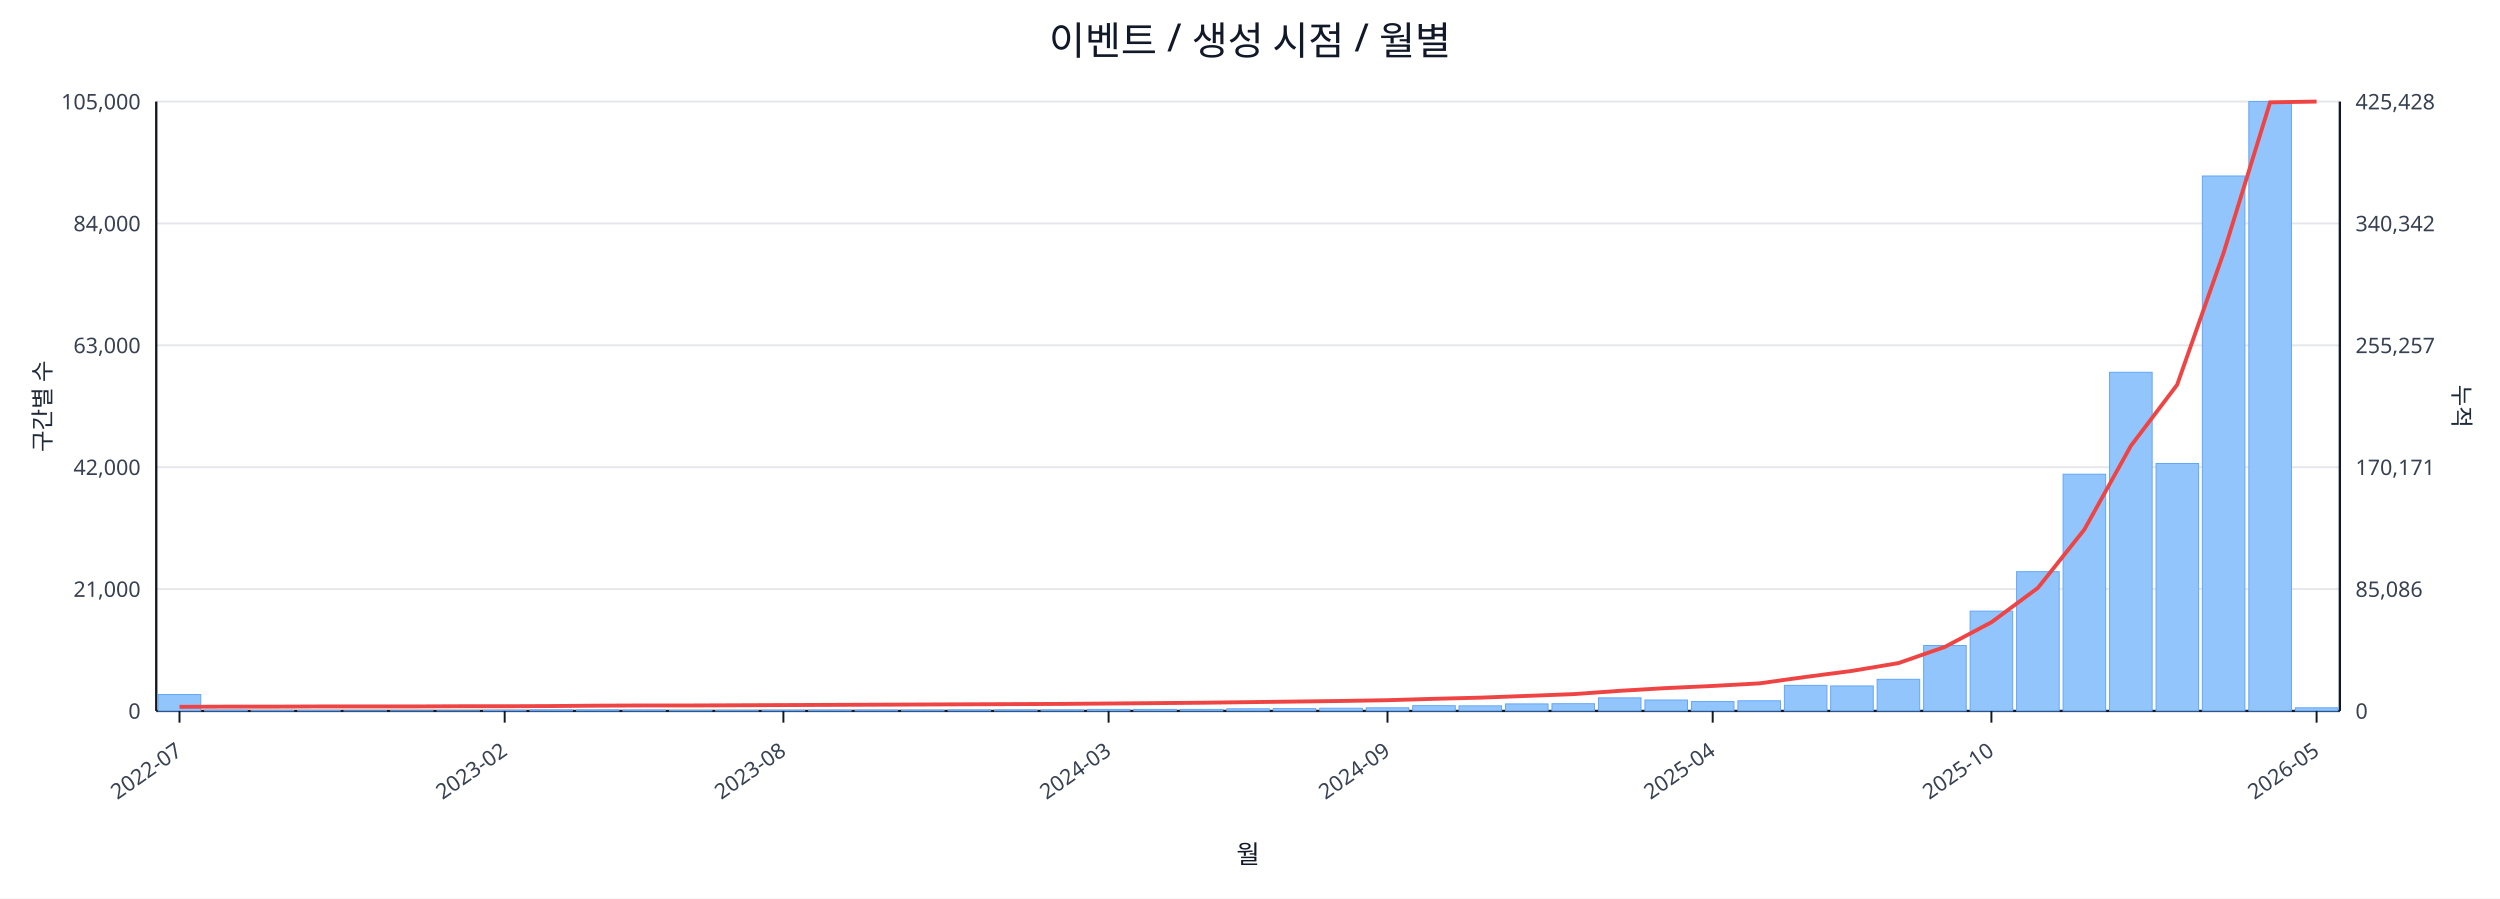
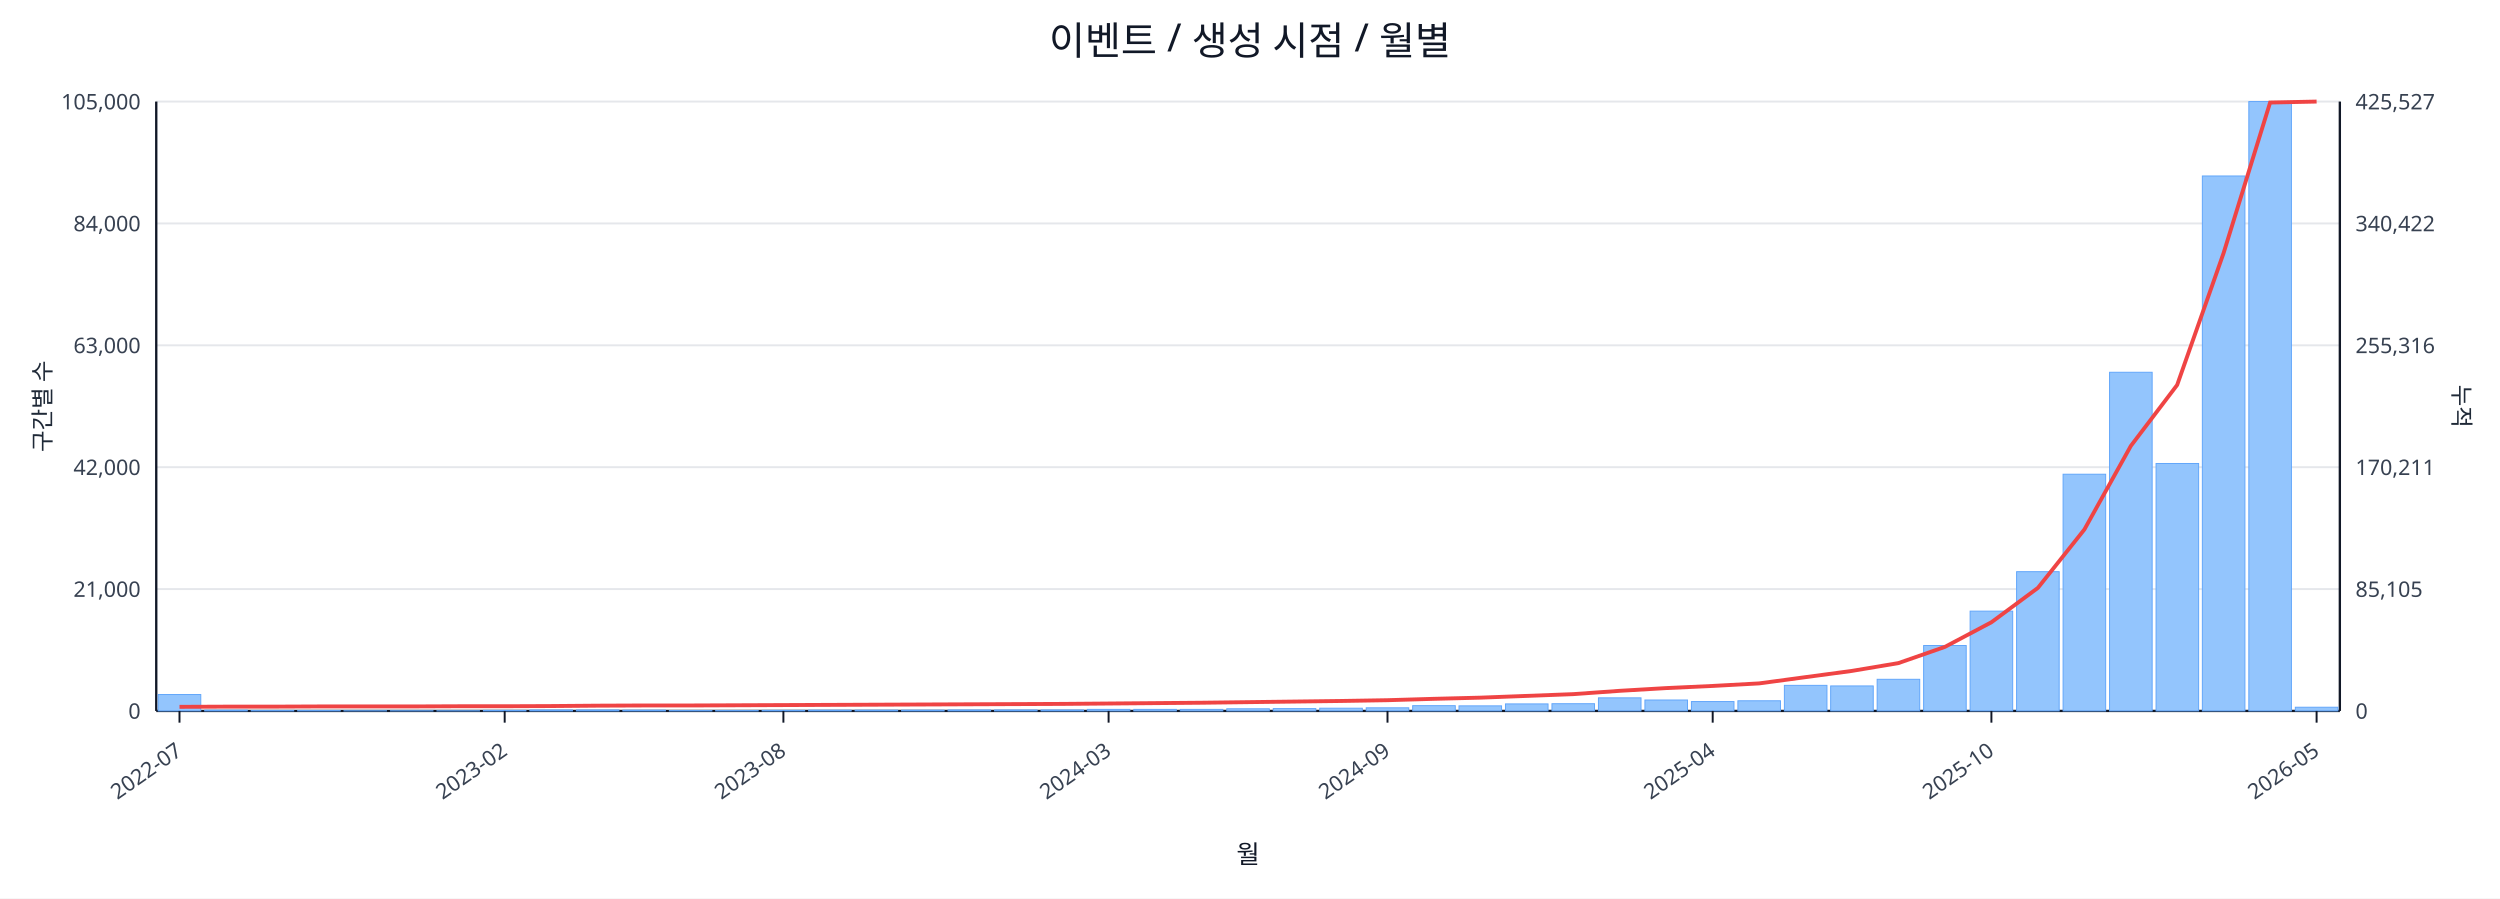
<svg xmlns="http://www.w3.org/2000/svg" width="1280" height="460" viewBox="0 0 1280 460">
  <rect x="0" y="0" width="100%" height="100%" fill="#ffffff" />
  <text x="640.0" y="28" font-size="20" text-anchor="middle" font-family="sans-serif" fill="#111827">이벤트 / 생성 시점 / 월별</text>
  <line x1="80.0" y1="52.0" x2="1198.0" y2="52.0" stroke="#e5e7eb" stroke-width="1" />
  <text x="72.0" y="56.0" font-size="11" text-anchor="end" font-family="sans-serif" fill="#374151">105,000</text>
-   <text x="1206.0" y="56.0" font-size="11" text-anchor="start" font-family="sans-serif" fill="#374151">425,428</text>
+   <text x="1206.0" y="56.0" font-size="11" text-anchor="start" font-family="sans-serif" fill="#374151">425,527</text>
  <line x1="80.0" y1="114.4" x2="1198.0" y2="114.4" stroke="#e5e7eb" stroke-width="1" />
  <text x="72.0" y="118.4" font-size="11" text-anchor="end" font-family="sans-serif" fill="#374151">84,000</text>
-   <text x="1206.0" y="118.4" font-size="11" text-anchor="start" font-family="sans-serif" fill="#374151">340,342</text>
+   <text x="1206.0" y="118.4" font-size="11" text-anchor="start" font-family="sans-serif" fill="#374151">340,422</text>
  <line x1="80.0" y1="176.8" x2="1198.0" y2="176.8" stroke="#e5e7eb" stroke-width="1" />
  <text x="72.0" y="180.8" font-size="11" text-anchor="end" font-family="sans-serif" fill="#374151">63,000</text>
-   <text x="1206.0" y="180.8" font-size="11" text-anchor="start" font-family="sans-serif" fill="#374151">255,257</text>
+   <text x="1206.0" y="180.8" font-size="11" text-anchor="start" font-family="sans-serif" fill="#374151">255,316</text>
  <line x1="80.0" y1="239.2" x2="1198.0" y2="239.2" stroke="#e5e7eb" stroke-width="1" />
  <text x="72.0" y="243.2" font-size="11" text-anchor="end" font-family="sans-serif" fill="#374151">42,000</text>
-   <text x="1206.0" y="243.2" font-size="11" text-anchor="start" font-family="sans-serif" fill="#374151">170,171</text>
+   <text x="1206.0" y="243.2" font-size="11" text-anchor="start" font-family="sans-serif" fill="#374151">170,211</text>
  <line x1="80.0" y1="301.6" x2="1198.0" y2="301.6" stroke="#e5e7eb" stroke-width="1" />
  <text x="72.0" y="305.6" font-size="11" text-anchor="end" font-family="sans-serif" fill="#374151">21,000</text>
-   <text x="1206.0" y="305.6" font-size="11" text-anchor="start" font-family="sans-serif" fill="#374151">85,086</text>
+   <text x="1206.0" y="305.6" font-size="11" text-anchor="start" font-family="sans-serif" fill="#374151">85,105</text>
  <line x1="80.0" y1="364.0" x2="1198.0" y2="364.0" stroke="#e5e7eb" stroke-width="1" />
  <text x="72.0" y="368.0" font-size="11" text-anchor="end" font-family="sans-serif" fill="#374151">0</text>
  <text x="1206.0" y="368.0" font-size="11" text-anchor="start" font-family="sans-serif" fill="#374151">0</text>
  <line x1="80.0" y1="364.0" x2="1198.0" y2="364.0" stroke="#111827" stroke-width="1.2" />
  <line x1="80.0" y1="52.0" x2="80.0" y2="364.0" stroke="#111827" stroke-width="1.2" />
  <line x1="1198.0" y1="52.0" x2="1198.0" y2="364.0" stroke="#111827" stroke-width="1.2" />
  <rect x="81.0" y="355.6" width="21.8" height="8.4" fill="#93c5fd" stroke="#60a5fa" stroke-width="0.5" />
  <rect x="104.8" y="363.6" width="21.8" height="0.4" fill="#93c5fd" stroke="#60a5fa" stroke-width="0.5" />
  <rect x="128.6" y="363.8" width="21.8" height="0.2" fill="#93c5fd" stroke="#60a5fa" stroke-width="0.5" />
  <rect x="152.4" y="363.8" width="21.8" height="0.2" fill="#93c5fd" stroke="#60a5fa" stroke-width="0.5" />
  <rect x="176.1" y="363.9" width="21.8" height="0.1" fill="#93c5fd" stroke="#60a5fa" stroke-width="0.5" />
  <rect x="199.9" y="363.9" width="21.8" height="0.1" fill="#93c5fd" stroke="#60a5fa" stroke-width="0.5" />
  <rect x="223.7" y="363.9" width="21.8" height="0.1" fill="#93c5fd" stroke="#60a5fa" stroke-width="0.5" />
  <rect x="247.5" y="363.7" width="21.8" height="0.3" fill="#93c5fd" stroke="#60a5fa" stroke-width="0.5" />
  <rect x="271.3" y="363.5" width="21.8" height="0.5" fill="#93c5fd" stroke="#60a5fa" stroke-width="0.5" />
  <rect x="295.1" y="363.5" width="21.8" height="0.5" fill="#93c5fd" stroke="#60a5fa" stroke-width="0.5" />
  <rect x="318.9" y="363.6" width="21.8" height="0.4" fill="#93c5fd" stroke="#60a5fa" stroke-width="0.5" />
  <rect x="342.7" y="363.8" width="21.8" height="0.2" fill="#93c5fd" stroke="#60a5fa" stroke-width="0.5" />
  <rect x="366.4" y="363.8" width="21.8" height="0.2" fill="#93c5fd" stroke="#60a5fa" stroke-width="0.5" />
  <rect x="390.2" y="363.7" width="21.8" height="0.3" fill="#93c5fd" stroke="#60a5fa" stroke-width="0.5" />
  <rect x="414.0" y="363.6" width="21.8" height="0.4" fill="#93c5fd" stroke="#60a5fa" stroke-width="0.5" />
  <rect x="437.8" y="363.6" width="21.8" height="0.4" fill="#93c5fd" stroke="#60a5fa" stroke-width="0.5" />
  <rect x="461.6" y="363.6" width="21.8" height="0.4" fill="#93c5fd" stroke="#60a5fa" stroke-width="0.5" />
  <rect x="485.4" y="363.5" width="21.8" height="0.5" fill="#93c5fd" stroke="#60a5fa" stroke-width="0.5" />
  <rect x="509.2" y="363.5" width="21.8" height="0.5" fill="#93c5fd" stroke="#60a5fa" stroke-width="0.5" />
  <rect x="533.0" y="363.5" width="21.8" height="0.5" fill="#93c5fd" stroke="#60a5fa" stroke-width="0.5" />
  <rect x="556.7" y="363.2" width="21.8" height="0.8" fill="#93c5fd" stroke="#60a5fa" stroke-width="0.5" />
  <rect x="580.5" y="363.2" width="21.8" height="0.8" fill="#93c5fd" stroke="#60a5fa" stroke-width="0.5" />
  <rect x="604.3" y="363.2" width="21.8" height="0.8" fill="#93c5fd" stroke="#60a5fa" stroke-width="0.5" />
  <rect x="628.1" y="362.9" width="21.8" height="1.1" fill="#93c5fd" stroke="#60a5fa" stroke-width="0.5" />
  <rect x="651.9" y="362.8" width="21.8" height="1.2" fill="#93c5fd" stroke="#60a5fa" stroke-width="0.5" />
  <rect x="675.7" y="362.6" width="21.8" height="1.4" fill="#93c5fd" stroke="#60a5fa" stroke-width="0.5" />
  <rect x="699.5" y="362.4" width="21.8" height="1.6" fill="#93c5fd" stroke="#60a5fa" stroke-width="0.5" />
  <rect x="723.3" y="361.3" width="21.8" height="2.7" fill="#93c5fd" stroke="#60a5fa" stroke-width="0.5" />
  <rect x="747.0" y="361.4" width="21.8" height="2.6" fill="#93c5fd" stroke="#60a5fa" stroke-width="0.5" />
  <rect x="770.8" y="360.4" width="21.8" height="3.6" fill="#93c5fd" stroke="#60a5fa" stroke-width="0.5" />
  <rect x="794.6" y="360.3" width="21.8" height="3.7" fill="#93c5fd" stroke="#60a5fa" stroke-width="0.5" />
  <rect x="818.4" y="357.3" width="21.8" height="6.7" fill="#93c5fd" stroke="#60a5fa" stroke-width="0.5" />
  <rect x="842.2" y="358.4" width="21.8" height="5.6" fill="#93c5fd" stroke="#60a5fa" stroke-width="0.5" />
  <rect x="866.0" y="359.2" width="21.8" height="4.8" fill="#93c5fd" stroke="#60a5fa" stroke-width="0.5" />
  <rect x="889.8" y="358.8" width="21.8" height="5.2" fill="#93c5fd" stroke="#60a5fa" stroke-width="0.5" />
  <rect x="913.6" y="350.9" width="21.8" height="13.1" fill="#93c5fd" stroke="#60a5fa" stroke-width="0.5" />
  <rect x="937.3" y="351.2" width="21.8" height="12.8" fill="#93c5fd" stroke="#60a5fa" stroke-width="0.5" />
  <rect x="961.1" y="347.8" width="21.8" height="16.2" fill="#93c5fd" stroke="#60a5fa" stroke-width="0.5" />
  <rect x="984.9" y="330.5" width="21.8" height="33.5" fill="#93c5fd" stroke="#60a5fa" stroke-width="0.5" />
  <rect x="1008.7" y="312.9" width="21.8" height="51.1" fill="#93c5fd" stroke="#60a5fa" stroke-width="0.5" />
  <rect x="1032.5" y="292.7" width="21.8" height="71.3" fill="#93c5fd" stroke="#60a5fa" stroke-width="0.5" />
  <rect x="1056.3" y="242.8" width="21.8" height="121.2" fill="#93c5fd" stroke="#60a5fa" stroke-width="0.5" />
  <rect x="1080.1" y="190.6" width="21.8" height="173.4" fill="#93c5fd" stroke="#60a5fa" stroke-width="0.5" />
  <rect x="1103.9" y="237.3" width="21.8" height="126.7" fill="#93c5fd" stroke="#60a5fa" stroke-width="0.5" />
  <rect x="1127.6" y="90.1" width="21.8" height="273.9" fill="#93c5fd" stroke="#60a5fa" stroke-width="0.5" />
  <rect x="1151.4" y="52.0" width="21.8" height="312.0" fill="#93c5fd" stroke="#60a5fa" stroke-width="0.5" />
-   <rect x="1175.2" y="362.4" width="21.8" height="1.6" fill="#93c5fd" stroke="#60a5fa" stroke-width="0.5" />
-   <polyline fill="none" stroke="#ef4444" stroke-width="2" points="91.9,361.9 115.7,361.8 139.5,361.8 163.3,361.7 187.0,361.7 210.8,361.7 234.6,361.6 258.4,361.6 282.2,361.5 306.0,361.3 329.8,361.2 353.6,361.2 377.3,361.1 401.1,361.0 424.9,360.9 448.7,360.8 472.5,360.7 496.3,360.6 520.1,360.5 543.9,360.4 567.6,360.2 591.4,360.0 615.2,359.8 639.0,359.5 662.8,359.2 686.6,358.9 710.4,358.5 734.1,357.8 757.9,357.2 781.7,356.3 805.5,355.4 829.3,353.7 853.1,352.3 876.9,351.2 900.7,349.9 924.4,346.6 948.2,343.5 972.0,339.5 995.8,331.2 1019.6,318.6 1043.4,301.0 1067.2,271.1 1091.0,228.3 1114.7,197.0 1138.5,129.4 1162.3,52.4 1186.1,52.0" />
+   <rect x="1175.2" y="362.1" width="21.8" height="1.9" fill="#93c5fd" stroke="#60a5fa" stroke-width="0.5" />
+   <polyline fill="none" stroke="#ef4444" stroke-width="2" points="91.9,361.9 115.7,361.8 139.5,361.8 163.3,361.7 187.0,361.7 210.8,361.7 234.6,361.6 258.4,361.6 282.2,361.5 306.0,361.3 329.8,361.2 353.6,361.2 377.3,361.1 401.1,361.0 424.9,360.9 448.7,360.8 472.5,360.7 496.3,360.6 520.1,360.5 543.9,360.4 567.6,360.2 591.4,360.0 615.2,359.8 639.0,359.5 662.8,359.2 686.6,358.9 710.4,358.5 734.1,357.8 757.9,357.2 781.7,356.3 805.5,355.4 829.3,353.7 853.1,352.3 876.9,351.2 900.7,349.9 924.4,346.7 948.2,343.5 972.0,339.5 995.8,331.2 1019.6,318.6 1043.4,301.0 1067.2,271.1 1091.0,228.3 1114.7,197.1 1138.5,129.5 1162.3,52.5 1186.1,52.0" />
  <line x1="91.9" y1="364.0" x2="91.9" y2="370.0" stroke="#111827" stroke-width="1" />
  <text x="93.9" y="386.0" font-size="11" text-anchor="end" transform="rotate(-35 93.9 386.0)" font-family="sans-serif" fill="#374151">2022-07</text>
  <line x1="258.4" y1="364.0" x2="258.4" y2="370.0" stroke="#111827" stroke-width="1" />
  <text x="260.4" y="386.0" font-size="11" text-anchor="end" transform="rotate(-35 260.4 386.0)" font-family="sans-serif" fill="#374151">2023-02</text>
  <line x1="401.1" y1="364.0" x2="401.1" y2="370.0" stroke="#111827" stroke-width="1" />
  <text x="403.1" y="386.0" font-size="11" text-anchor="end" transform="rotate(-35 403.1 386.0)" font-family="sans-serif" fill="#374151">2023-08</text>
  <line x1="567.6" y1="364.0" x2="567.6" y2="370.0" stroke="#111827" stroke-width="1" />
  <text x="569.6" y="386.0" font-size="11" text-anchor="end" transform="rotate(-35 569.6 386.0)" font-family="sans-serif" fill="#374151">2024-03</text>
  <line x1="710.4" y1="364.0" x2="710.4" y2="370.0" stroke="#111827" stroke-width="1" />
  <text x="712.4" y="386.0" font-size="11" text-anchor="end" transform="rotate(-35 712.4 386.0)" font-family="sans-serif" fill="#374151">2024-09</text>
  <line x1="876.9" y1="364.0" x2="876.9" y2="370.0" stroke="#111827" stroke-width="1" />
  <text x="878.9" y="386.0" font-size="11" text-anchor="end" transform="rotate(-35 878.9 386.0)" font-family="sans-serif" fill="#374151">2025-04</text>
  <line x1="1019.6" y1="364.0" x2="1019.6" y2="370.0" stroke="#111827" stroke-width="1" />
  <text x="1021.6" y="386.0" font-size="11" text-anchor="end" transform="rotate(-35 1021.6 386.0)" font-family="sans-serif" fill="#374151">2025-10</text>
  <line x1="1186.1" y1="364.0" x2="1186.1" y2="370.0" stroke="#111827" stroke-width="1" />
  <text x="1188.1" y="386.0" font-size="11" text-anchor="end" transform="rotate(-35 1188.1 386.0)" font-family="sans-serif" fill="#374151">2026-05</text>
  <text x="26" y="208.0" font-size="12" transform="rotate(-90 26 208.0)" text-anchor="middle" font-family="sans-serif" fill="#1f2937">구간별 수</text>
  <text x="1256.0" y="208.0" font-size="12" transform="rotate(90 1256.0 208.0)" text-anchor="middle" font-family="sans-serif" fill="#1f2937">누적</text>
  <text x="639.0" y="442.0" font-size="13" text-anchor="middle" font-family="sans-serif" fill="#111827">월</text>
</svg>
